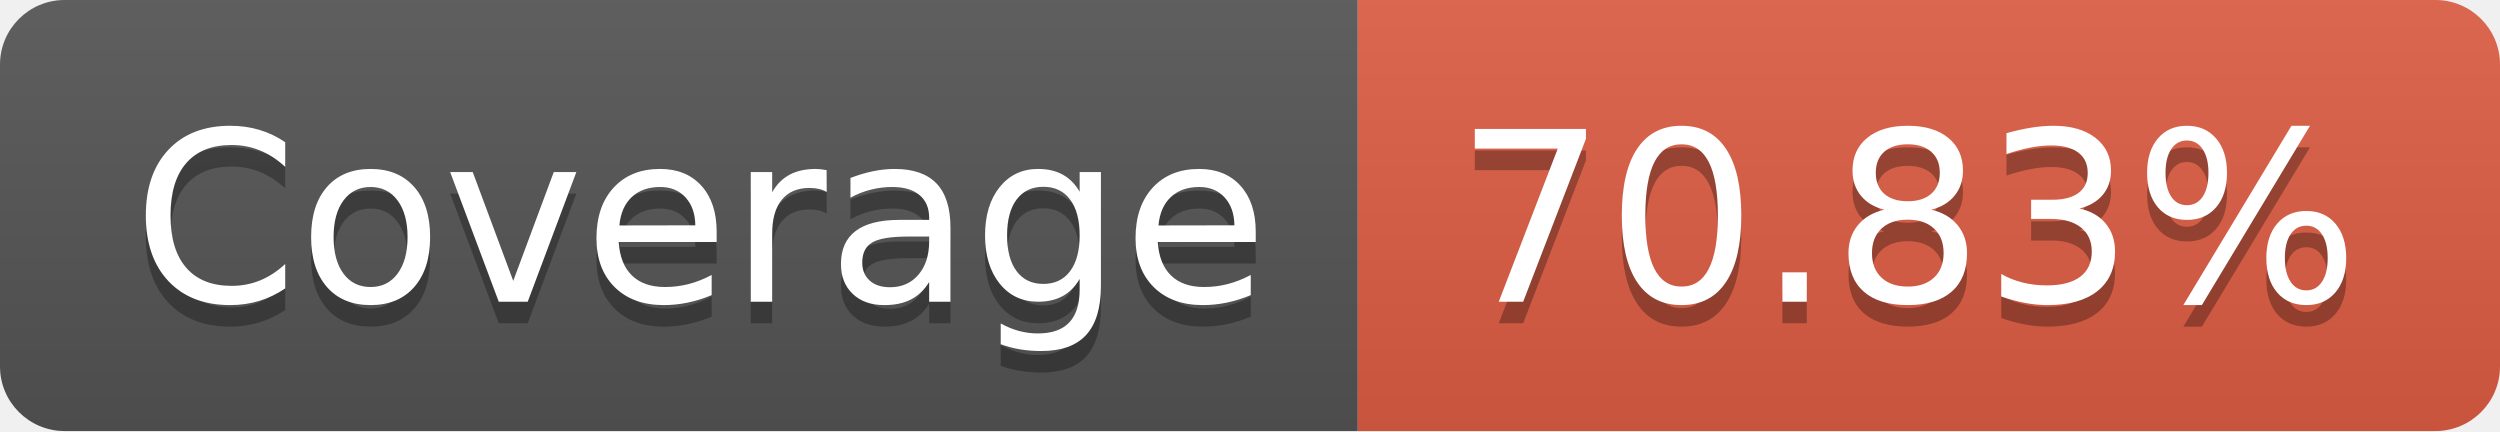
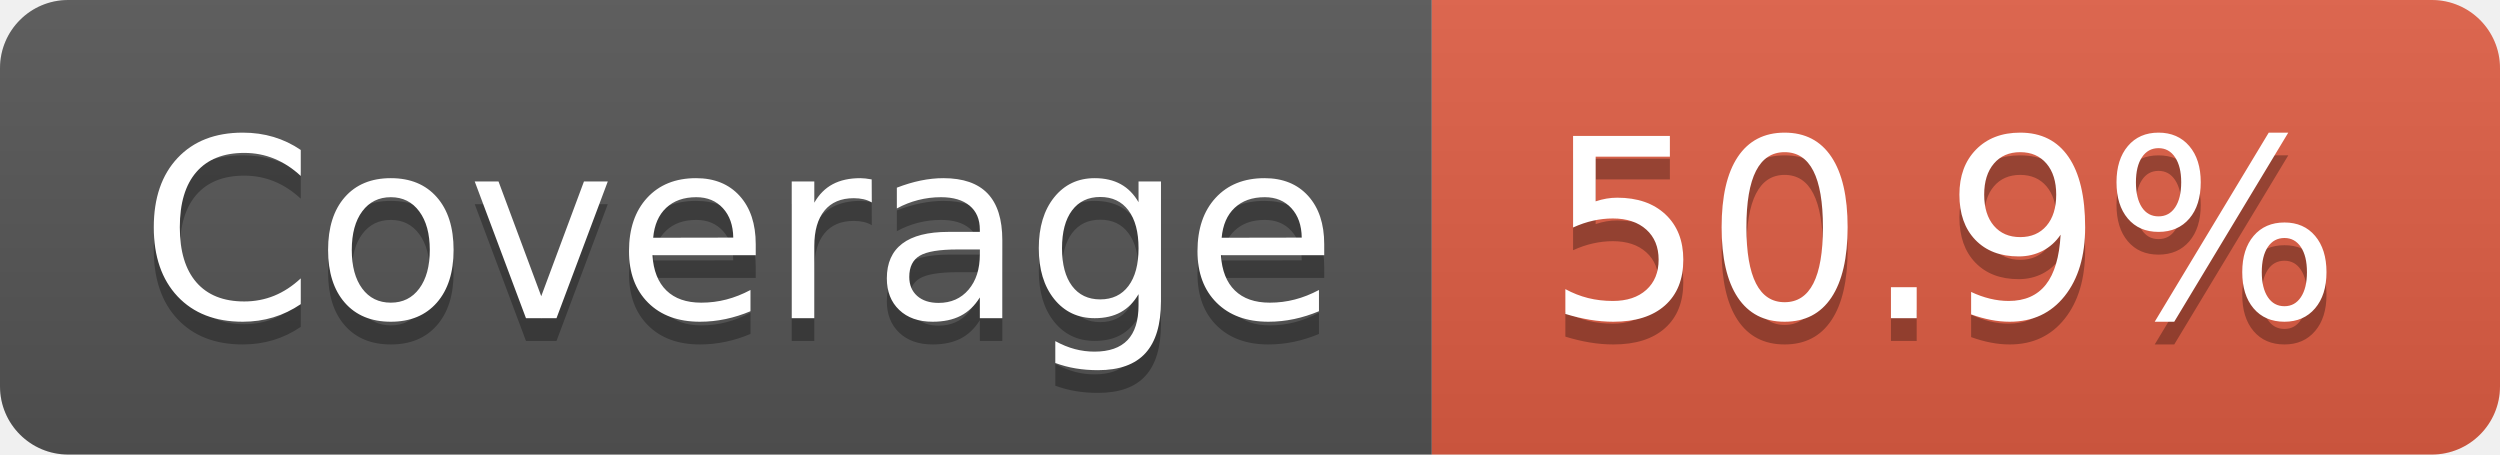
- <svg xmlns="http://www.w3.org/2000/svg" width="116" height="20" role="img" aria-label="Coverage: 70.83%">
+ <svg xmlns="http://www.w3.org/2000/svg" width="110" height="20" role="img" aria-label="Coverage: 50.9%">
  <linearGradient id="s" x2="0" y2="100%">
    <stop offset="0" stop-color="#bbb" stop-opacity=".1" />
    <stop offset="1" stop-opacity=".1" />
  </linearGradient>
  <clipPath id="r">
-     <rect width="116" height="20" rx="3" fill="#fff" />
+     <rect width="110" height="20" rx="3" fill="#fff" />
  </clipPath>
  <g clip-path="url(#r)">
    <rect width="63" height="20" fill="#555" />
-     <rect x="63" width="53" height="20" fill="#e05d44" />
-     <rect width="116" height="20" fill="url(#s)" />
+     <rect x="63" width="47" height="20" fill="#e05d44" />
+     <rect width="110" height="20" fill="url(#s)" />
  </g>
  <g fill="#fff" text-anchor="middle" font-family="Verdana,Geneva,DejaVu Sans,sans-serif" text-rendering="geometricPrecision" font-size="110">
    <text aria-hidden="true" x="325" y="150" fill="#010101" fill-opacity=".3" transform="scale(.1)" textLength="530">Coverage</text>
    <text x="325" y="140" transform="scale(.1)" fill="#fff" textLength="530">Coverage</text>
-     <text aria-hidden="true" x="885" y="150" fill="#010101" fill-opacity=".3" transform="scale(.1)" textLength="430">70.83%</text>
-     <text x="885" y="140" transform="scale(.1)" fill="#fff" textLength="430">70.83%</text>
+     <text aria-hidden="true" x="855" y="150" fill="#010101" fill-opacity=".3" transform="scale(.1)" textLength="370">50.9%</text>
+     <text x="855" y="140" transform="scale(.1)" fill="#fff" textLength="370">50.9%</text>
  </g>
</svg>
